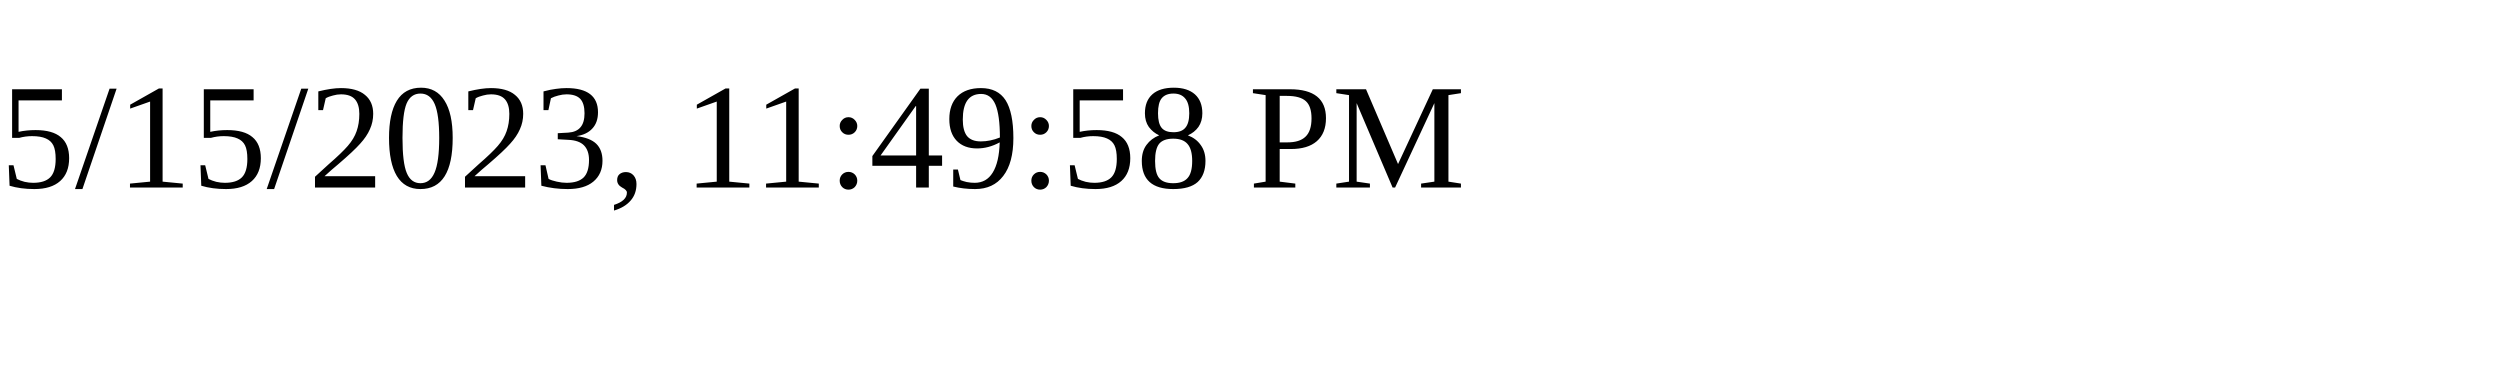
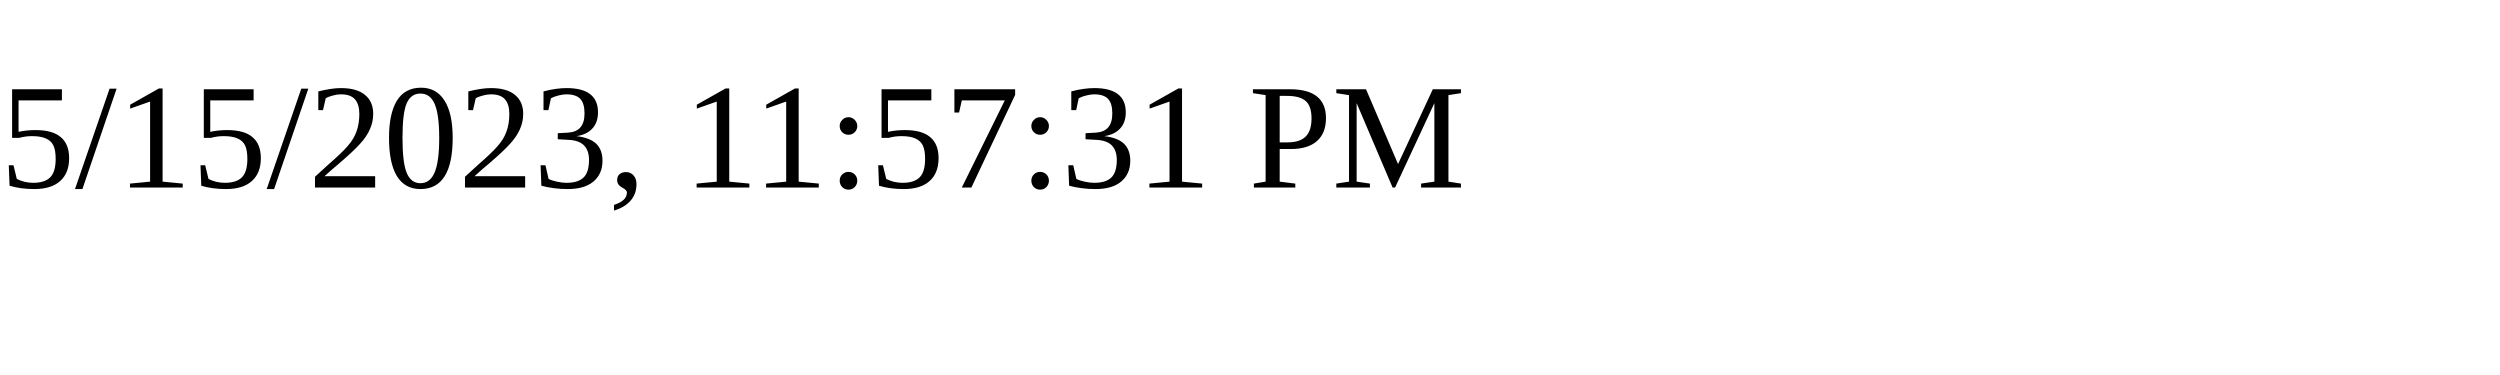
<svg xmlns="http://www.w3.org/2000/svg" height="30" width="200">
-   <text x="0" y="15">5/15/2023, 11:49:58 PM</text>
+   <text x="0" y="15">5/15/2023, 11:57:31 PM</text>
</svg>
